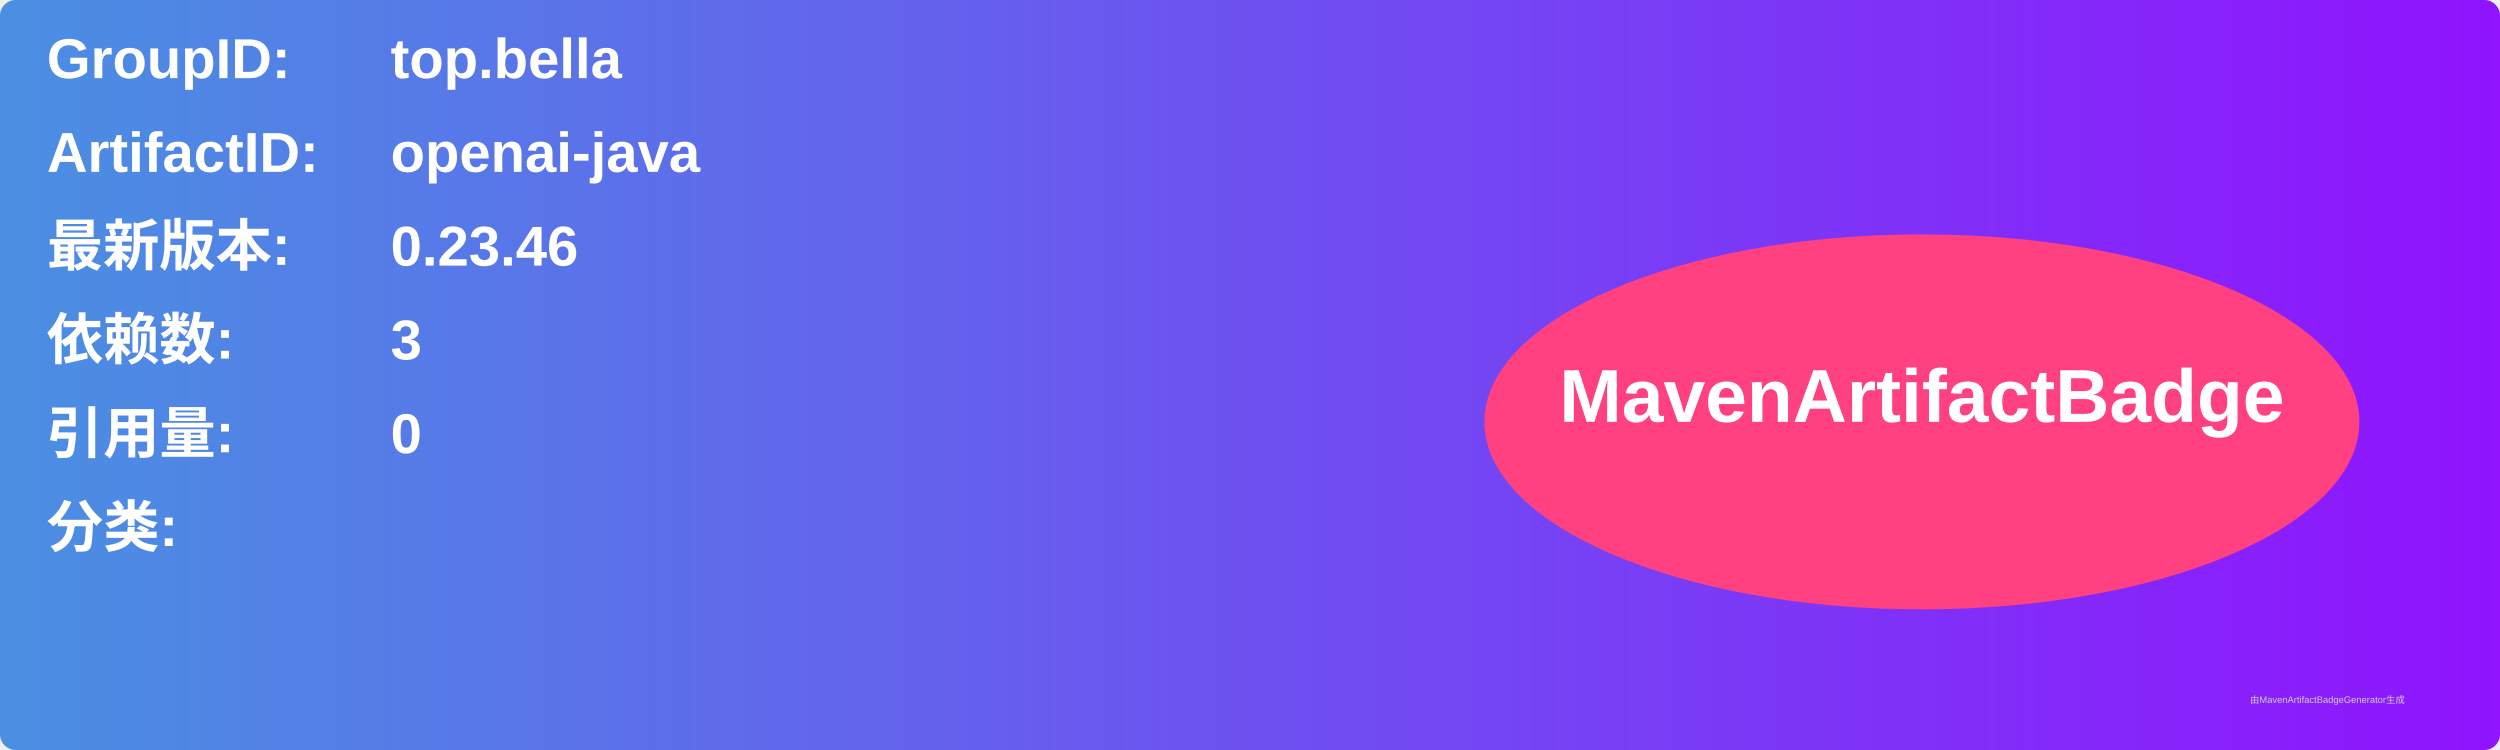
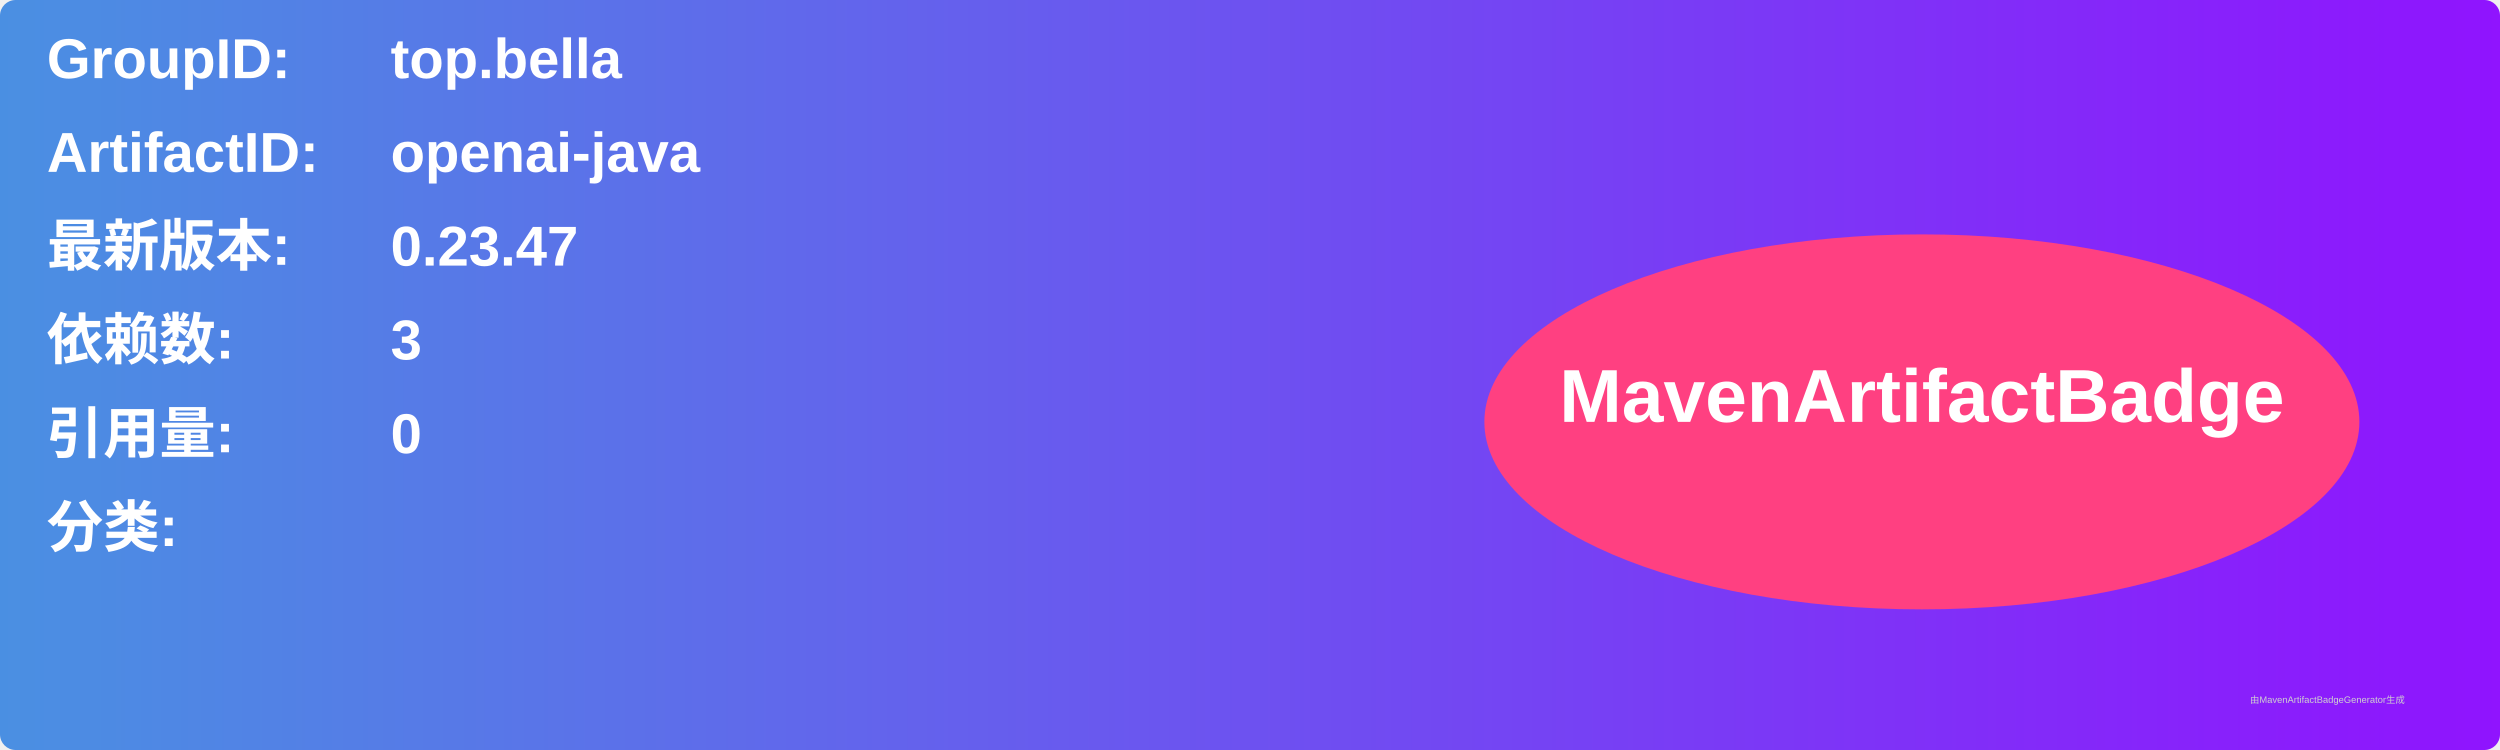
<svg xmlns="http://www.w3.org/2000/svg" width="800" height="240" viewBox="0 0 800 240">
  <linearGradient id="grad" x1="0%" y1="0%" x2="100%" y2="0%">
    <stop offset="0%" stop-color="#4a90e2" />
    <stop offset="100%" stop-color="#9013fe" />
  </linearGradient>
  <rect width="100%" height="100%" rx="5" ry="5" fill="url(#grad)" />
  <g transform="translate(15, 15)">
    <text x="0" y="10" font-family="Arial" font-size="18" fill="white" font-weight="bold" width="260">GroupID:</text>
    <text x="110" y="10" font-family="Arial" font-size="18" fill="white" font-weight="bold" width="460">top.bella</text>
    <text x="0" y="40" font-family="Arial" font-size="18" fill="white" font-weight="bold" width="260">ArtifactID:</text>
    <text x="110" y="40" font-family="Arial" font-size="18" fill="white" font-weight="bold" width="460">openai-java</text>
    <text x="0" y="70" font-family="Arial" font-size="18" fill="white" font-weight="bold">最新版本:</text>
    <text x="110" y="70" font-family="Arial" font-size="18" fill="white" font-weight="bold">
-       <tspan font-weight="bold">0.23.46</tspan>
+       <tspan font-weight="bold">0.23.47</tspan>
    </text>
    <text x="0" y="100" font-family="Arial" font-size="18" fill="white" font-weight="bold">依赖数: </text>
    <text x="110" y="100" font-family="Arial" font-size="18" fill="white">
      <tspan font-weight="bold">3</tspan>
    </text>
    <text x="0" y="130" font-family="Arial" font-size="18" fill="white" font-weight="bold">引用量: </text>
    <text x="110" y="130" font-family="Arial" font-size="18" fill="white">
      <tspan font-weight="bold">0</tspan>
    </text>
    <text x="0" y="160" font-family="Arial" font-size="18" fill="white" font-weight="bold">分类:</text>
    <text x="10" y="190" font-family="Arial" font-size="10" fill="white">
      <tspan font-weight="bold" />
    </text>
    <ellipse cx="600" cy="120" rx="140" ry="60" fill="#ff4081" />
    <text x="600" y="120" text-anchor="middle" font-family="Arial" font-size="24" fill="white" font-weight="bold">MavenArtifactBadge</text>
  </g>
  <text x="720" y="225" font-family="Arial" font-size="3" fill="#d0d0d0">由MavenArtifactBadgeGenerator生成</text>
</svg>
